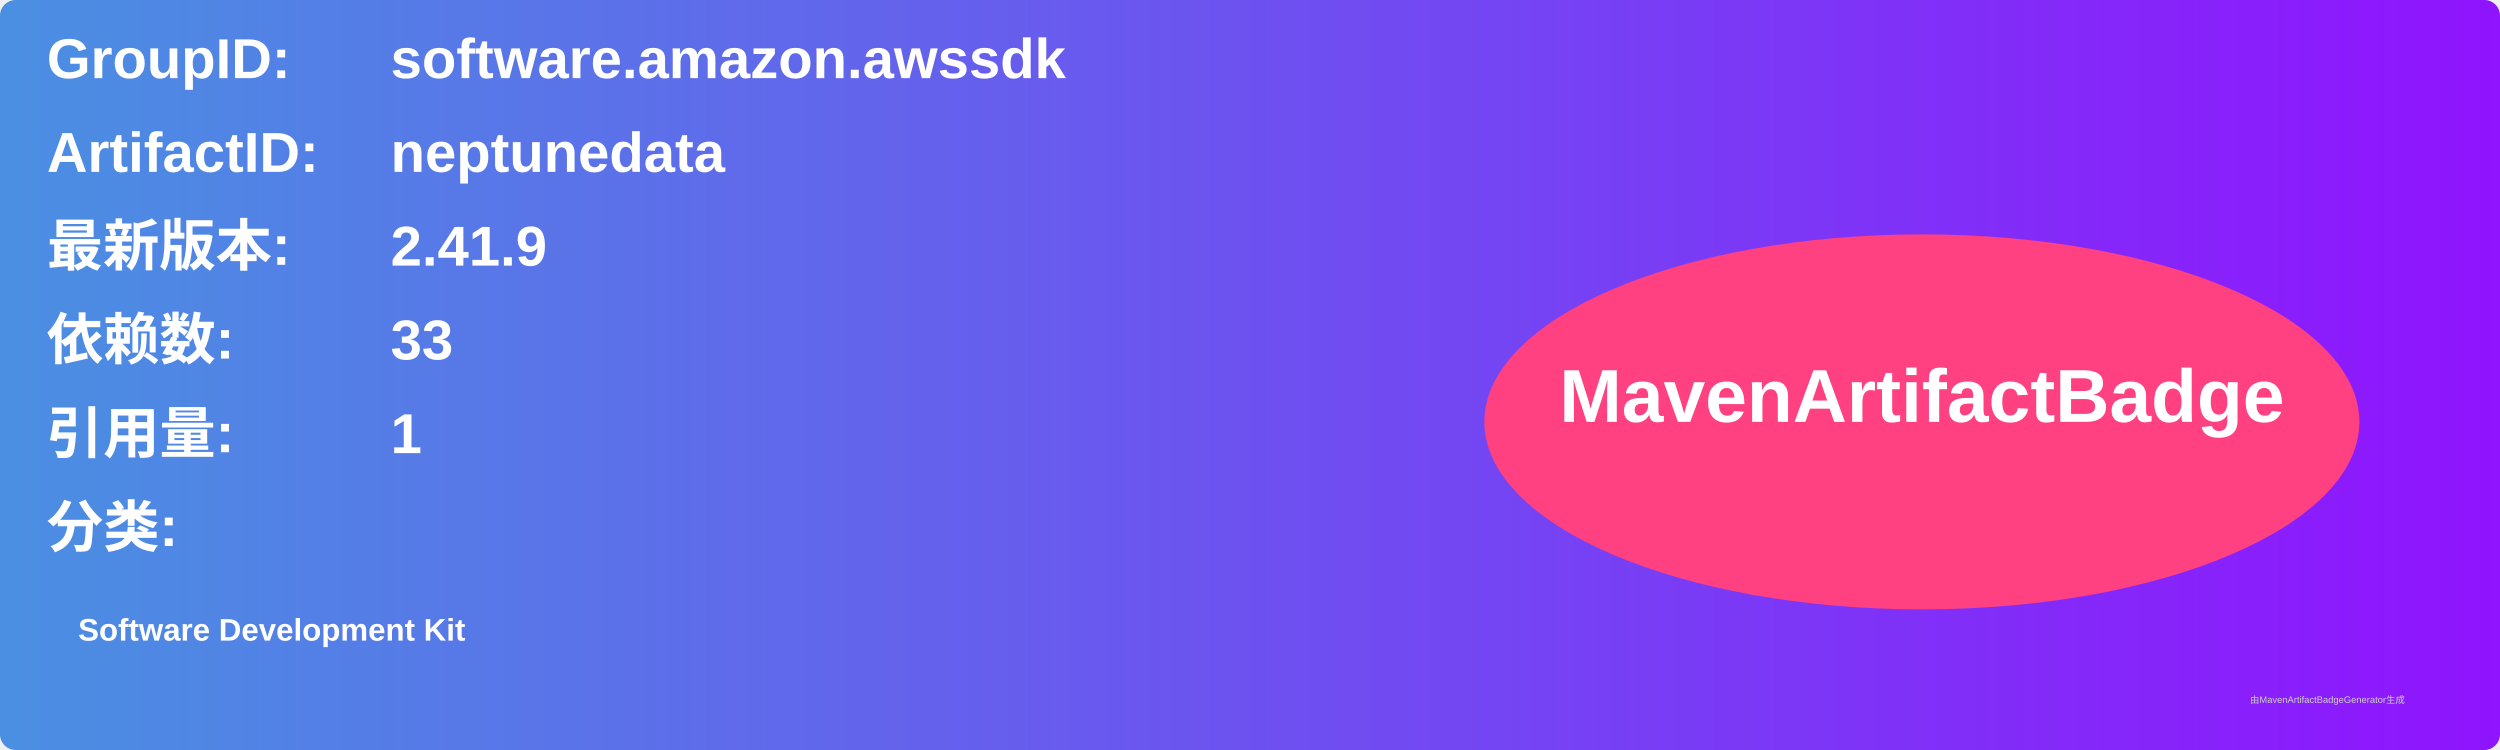
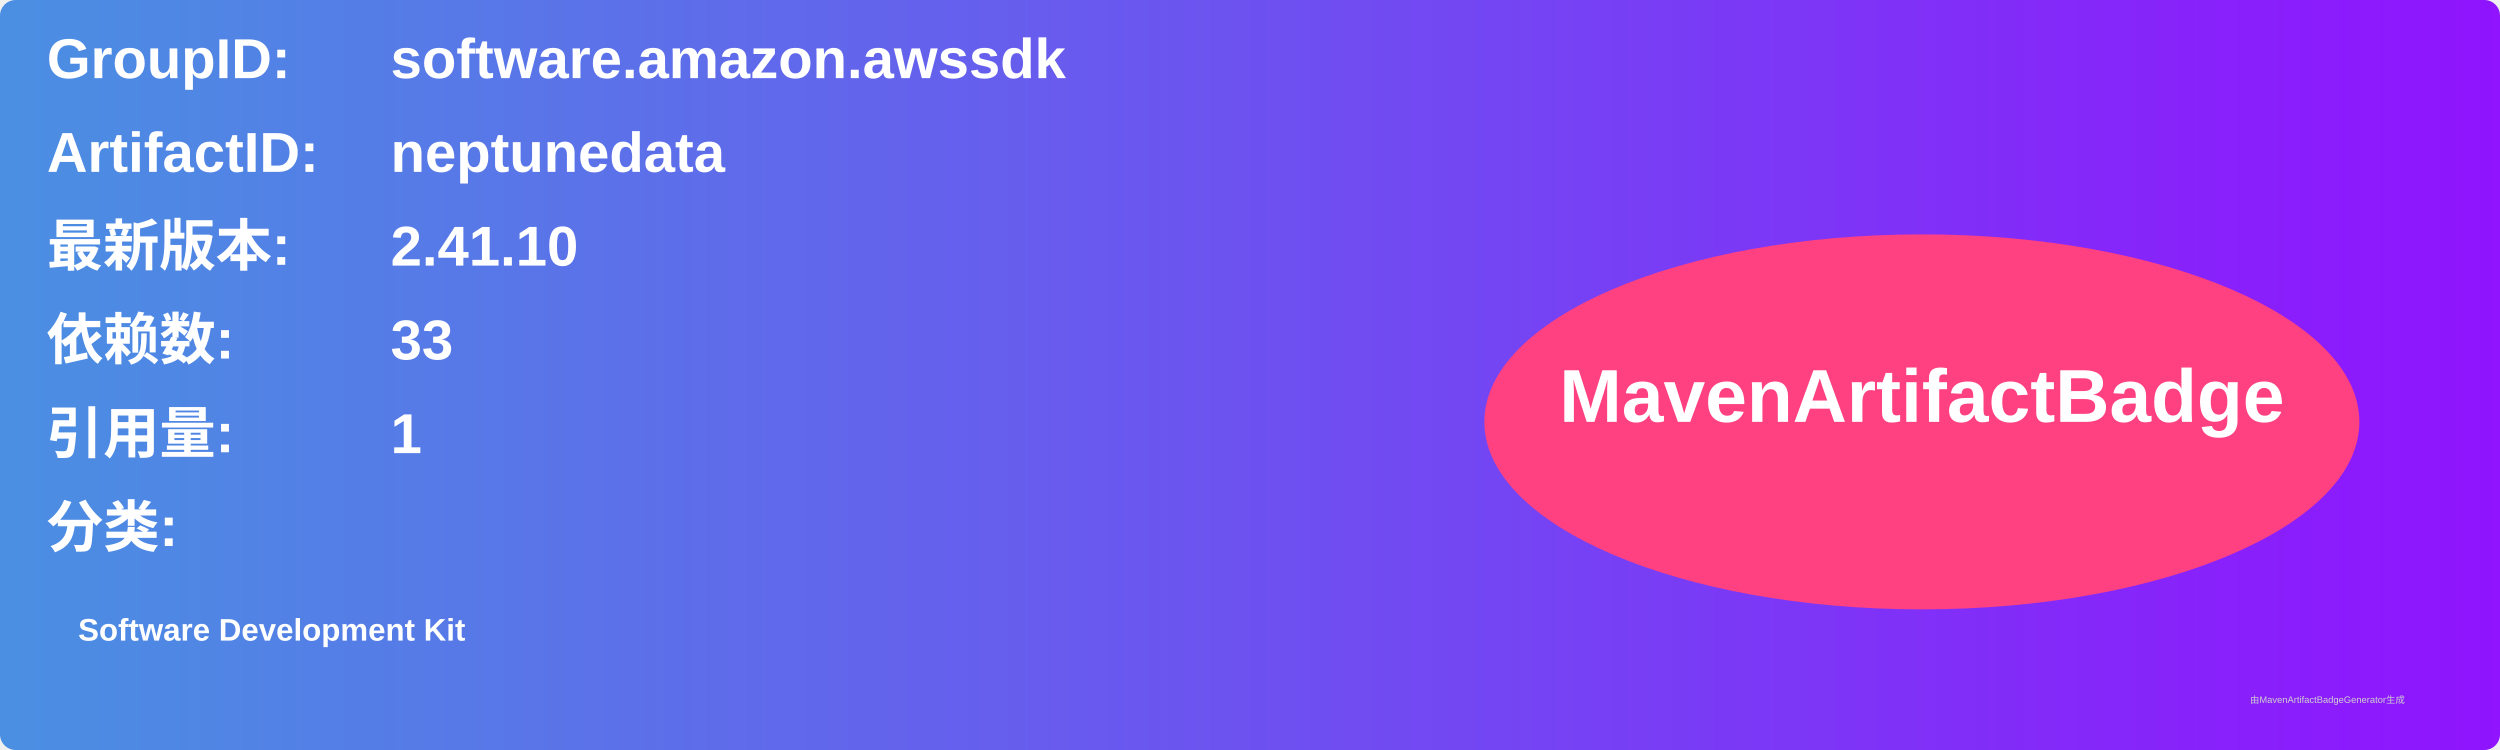
<svg xmlns="http://www.w3.org/2000/svg" width="800" height="240" viewBox="0 0 800 240">
  <linearGradient id="grad" x1="0%" y1="0%" x2="100%" y2="0%">
    <stop offset="0%" stop-color="#4a90e2" />
    <stop offset="100%" stop-color="#9013fe" />
  </linearGradient>
  <rect width="100%" height="100%" rx="5" ry="5" fill="url(#grad)" />
  <g transform="translate(15, 15)">
    <text x="0" y="10" font-family="Arial" font-size="18" fill="white" font-weight="bold" width="260">GroupID:</text>
    <text x="110" y="10" font-family="Arial" font-size="18" fill="white" font-weight="bold" width="460">software.amazon.awssdk</text>
    <text x="0" y="40" font-family="Arial" font-size="18" fill="white" font-weight="bold" width="260">ArtifactID:</text>
    <text x="110" y="40" font-family="Arial" font-size="18" fill="white" font-weight="bold" width="460">neptunedata</text>
    <text x="0" y="70" font-family="Arial" font-size="18" fill="white" font-weight="bold">最新版本:</text>
    <text x="110" y="70" font-family="Arial" font-size="18" fill="white" font-weight="bold">
-       <tspan font-weight="bold">2.41.9</tspan>
+       <tspan font-weight="bold">2.41.10</tspan>
    </text>
    <text x="0" y="100" font-family="Arial" font-size="18" fill="white" font-weight="bold">依赖数: </text>
    <text x="110" y="100" font-family="Arial" font-size="18" fill="white">
      <tspan font-weight="bold">33</tspan>
    </text>
    <text x="0" y="130" font-family="Arial" font-size="18" fill="white" font-weight="bold">引用量: </text>
    <text x="110" y="130" font-family="Arial" font-size="18" fill="white">
      <tspan font-weight="bold">1</tspan>
    </text>
    <text x="0" y="160" font-family="Arial" font-size="18" fill="white" font-weight="bold">分类:</text>
    <text x="10" y="190" font-family="Arial" font-size="10" fill="white">
      <tspan font-weight="bold">Software Development Kit</tspan>
    </text>
    <ellipse cx="600" cy="120" rx="140" ry="60" fill="#ff4081" />
    <text x="600" y="120" text-anchor="middle" font-family="Arial" font-size="24" fill="white" font-weight="bold">MavenArtifactBadge</text>
  </g>
  <text x="720" y="225" font-family="Arial" font-size="3" fill="#d0d0d0">由MavenArtifactBadgeGenerator生成</text>
</svg>
